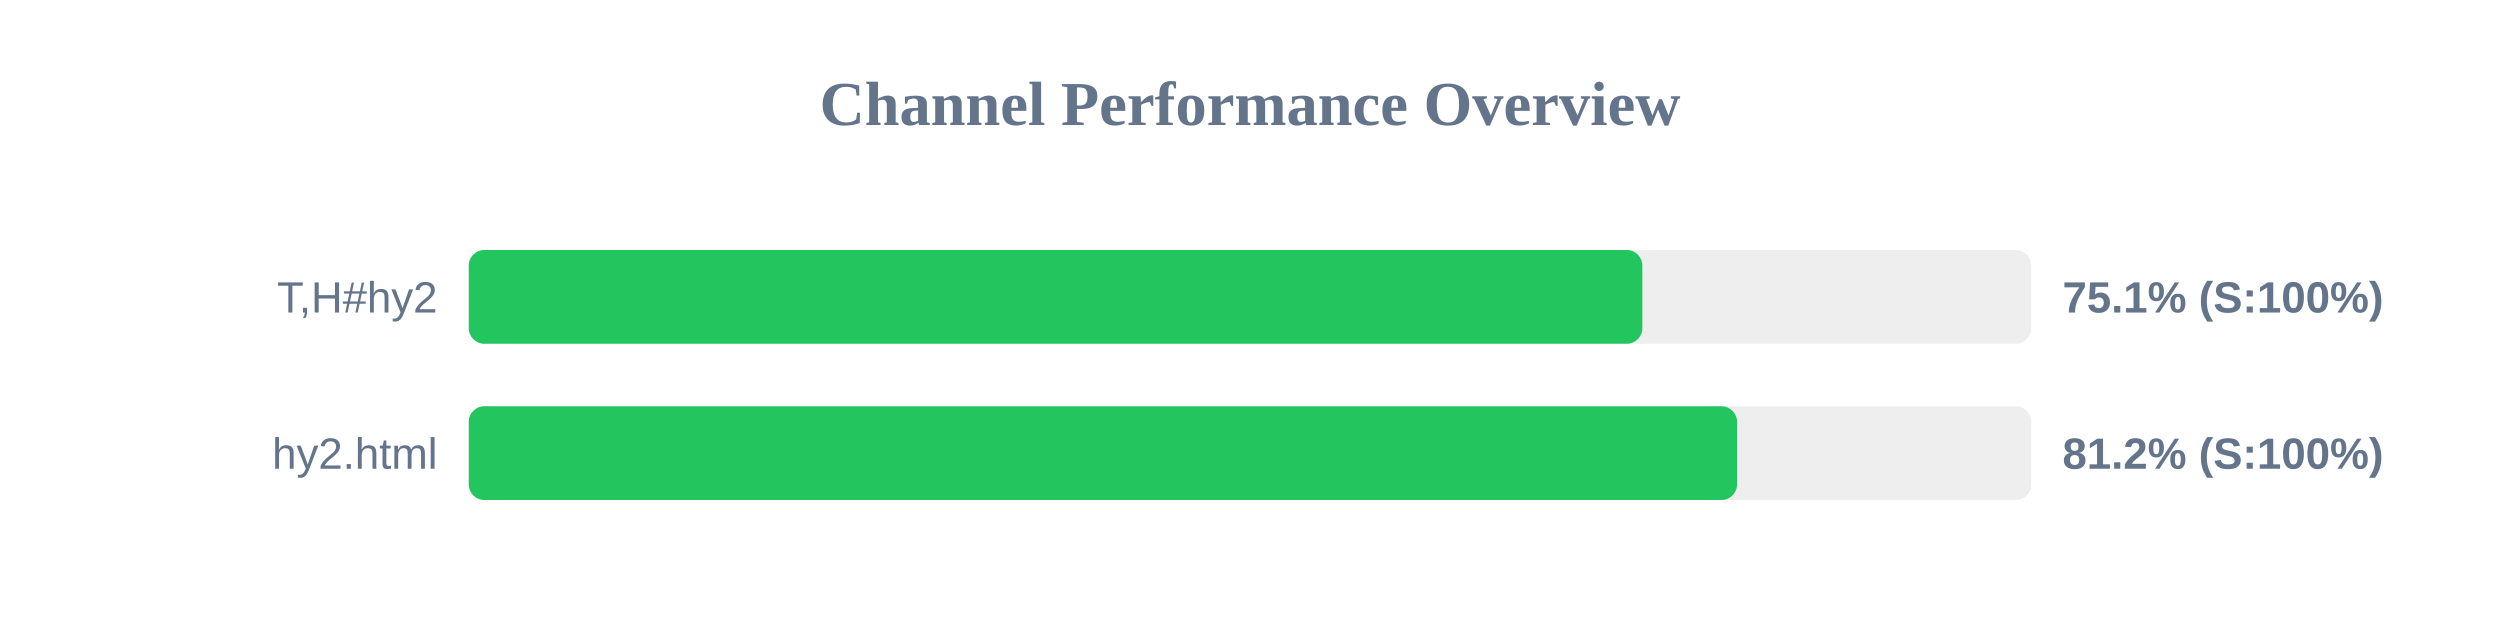
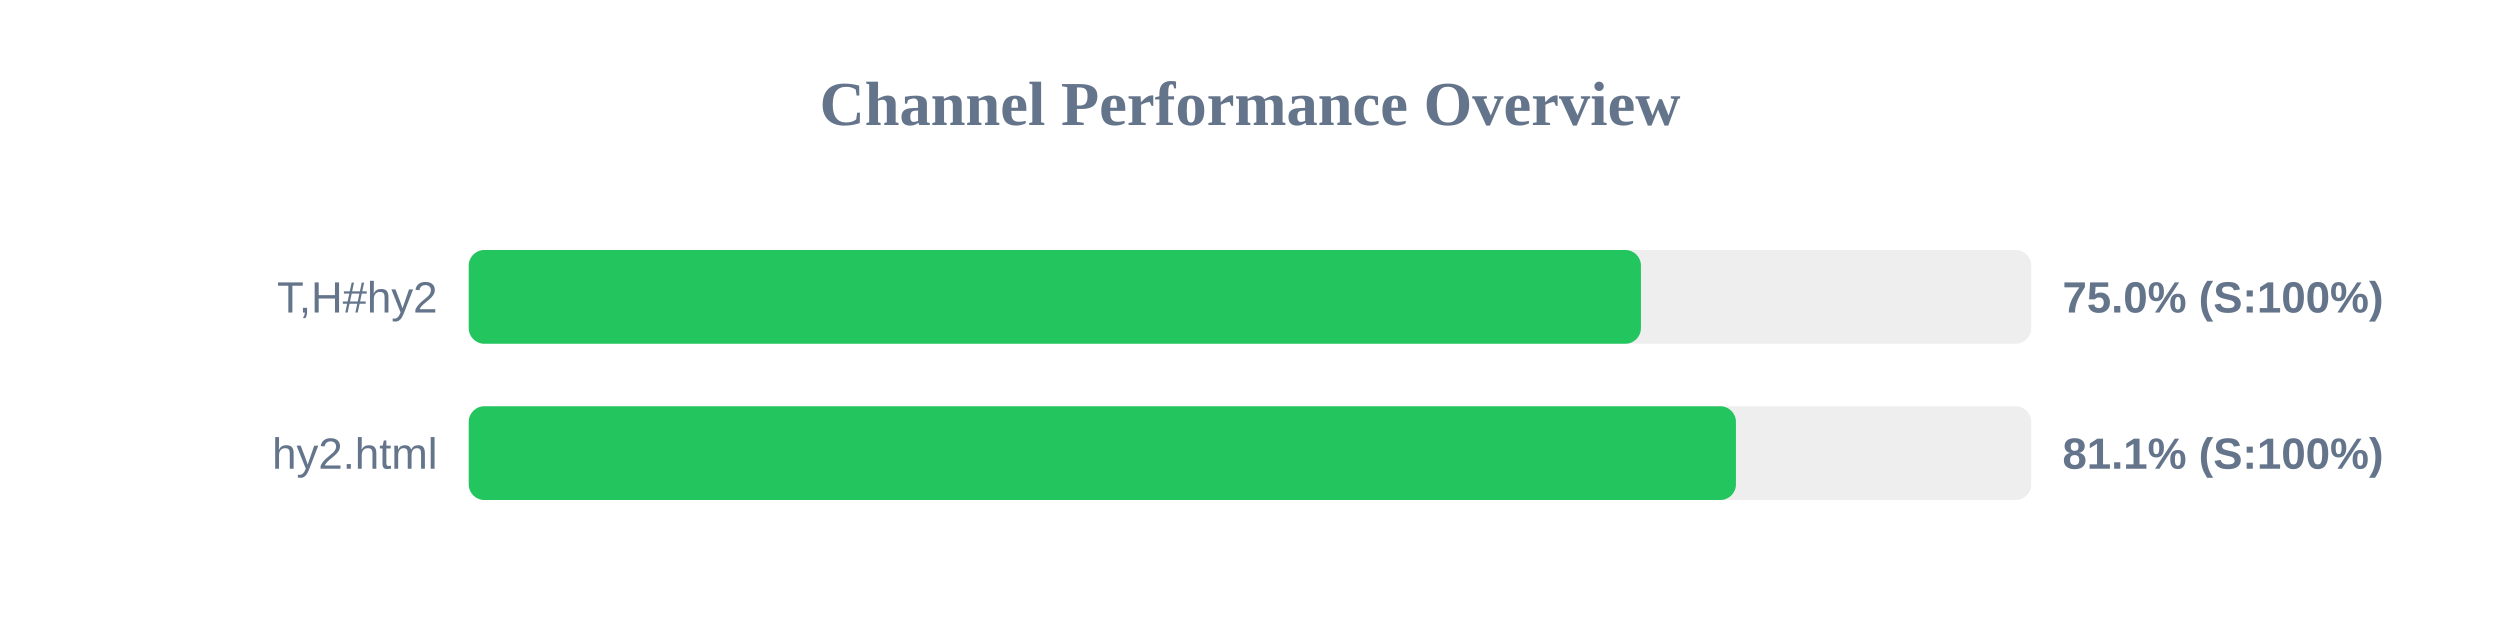
<svg xmlns="http://www.w3.org/2000/svg" width="800" height="200" version="1.1">
  <style>
        .row { font: 14px Arial; fill: #64748b; }
        .score { font: bold 14px Arial; fill: #64748b; }
    </style>
  <text x="400" y="40" text-anchor="middle" font-size="20px" font-weight="bold" fill="#64748b">Channel Performance Overview</text>
  <rect x="150" y="80" width="500" height="30" fill="#eee" rx="5" />
-   <rect x="150" y="80" width="375.55" height="30" fill="#22c55e" rx="5" />
+   <rect x="150" y="80" width="375.1" height="30" fill="#22c55e" rx="5" />
  <text x="140" y="100" text-anchor="end" class="row">T,H#hy2</text>
-   <text x="660" y="100" text-anchor="start" class="score">75.1% (S:100%)</text>
+   <text x="660" y="100" text-anchor="start" class="score">75.0% (S:100%)</text>
  <rect x="150" y="130" width="500" height="30" fill="#eee" rx="5" />
-   <rect x="150" y="130" width="405.85" height="30" fill="#22c55e" rx="5" />
+   <rect x="150" y="130" width="405.5" height="30" fill="#22c55e" rx="5" />
  <text x="140" y="150" text-anchor="end" class="row">hy2.html</text>
-   <text x="660" y="150" text-anchor="start" class="score">81.2% (S:100%)</text>
+   <text x="660" y="150" text-anchor="start" class="score">81.1% (S:100%)</text>
</svg>
